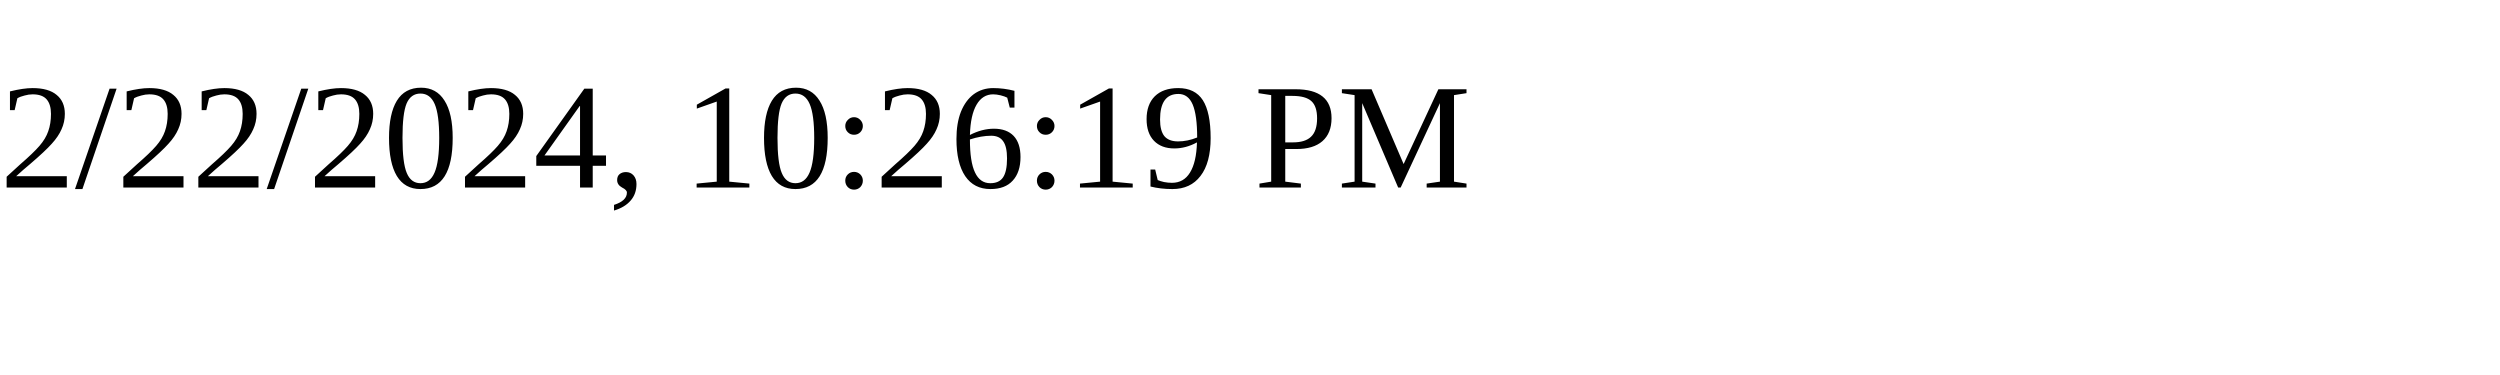
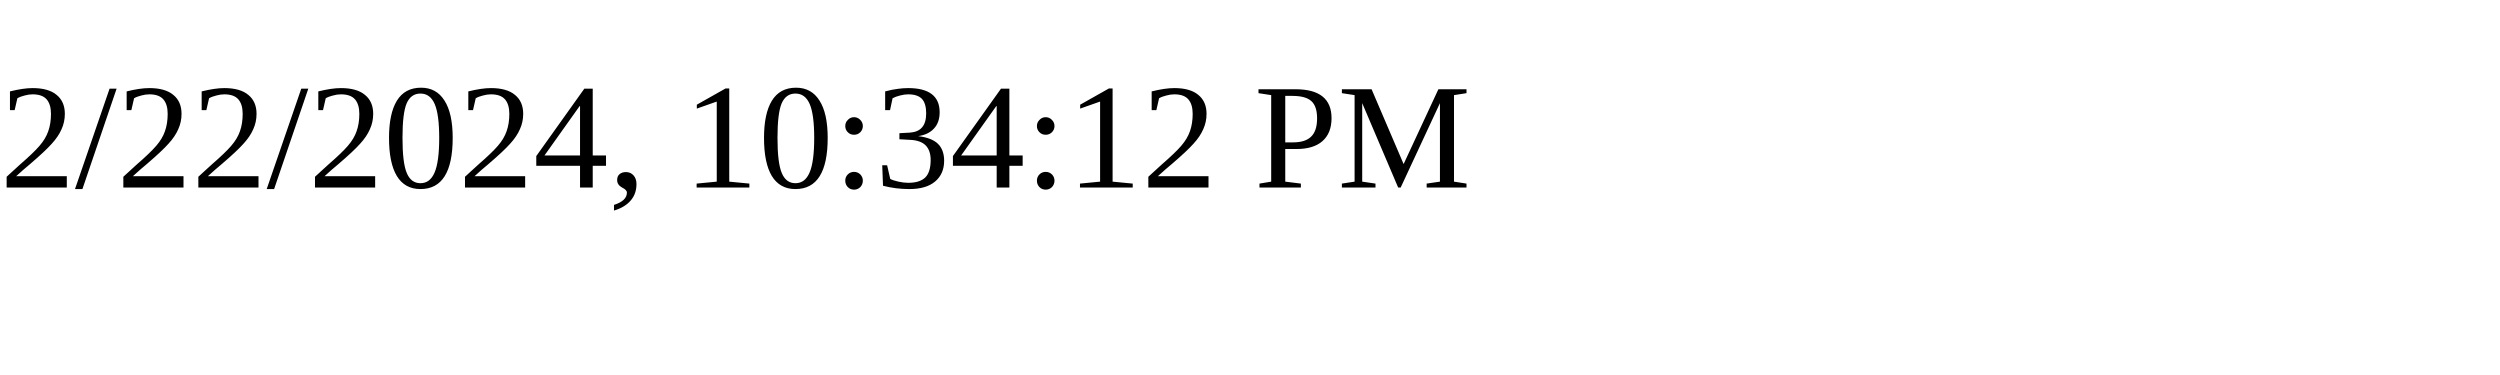
<svg xmlns="http://www.w3.org/2000/svg" height="30" width="200">
-   <text x="0" y="15">2/22/2024, 10:26:19 PM</text>
+   <text x="0" y="15">2/22/2024, 10:34:12 PM</text>
</svg>
